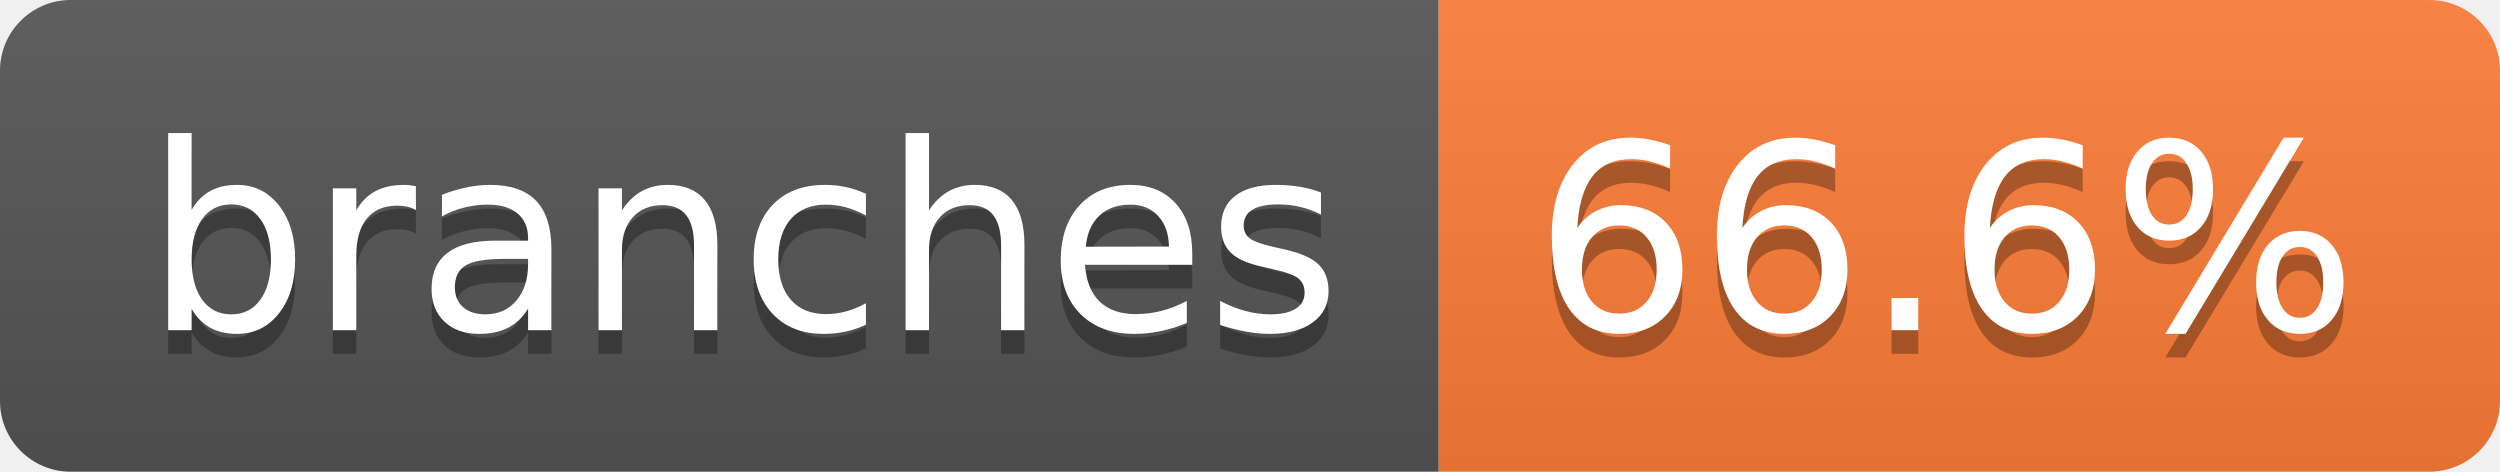
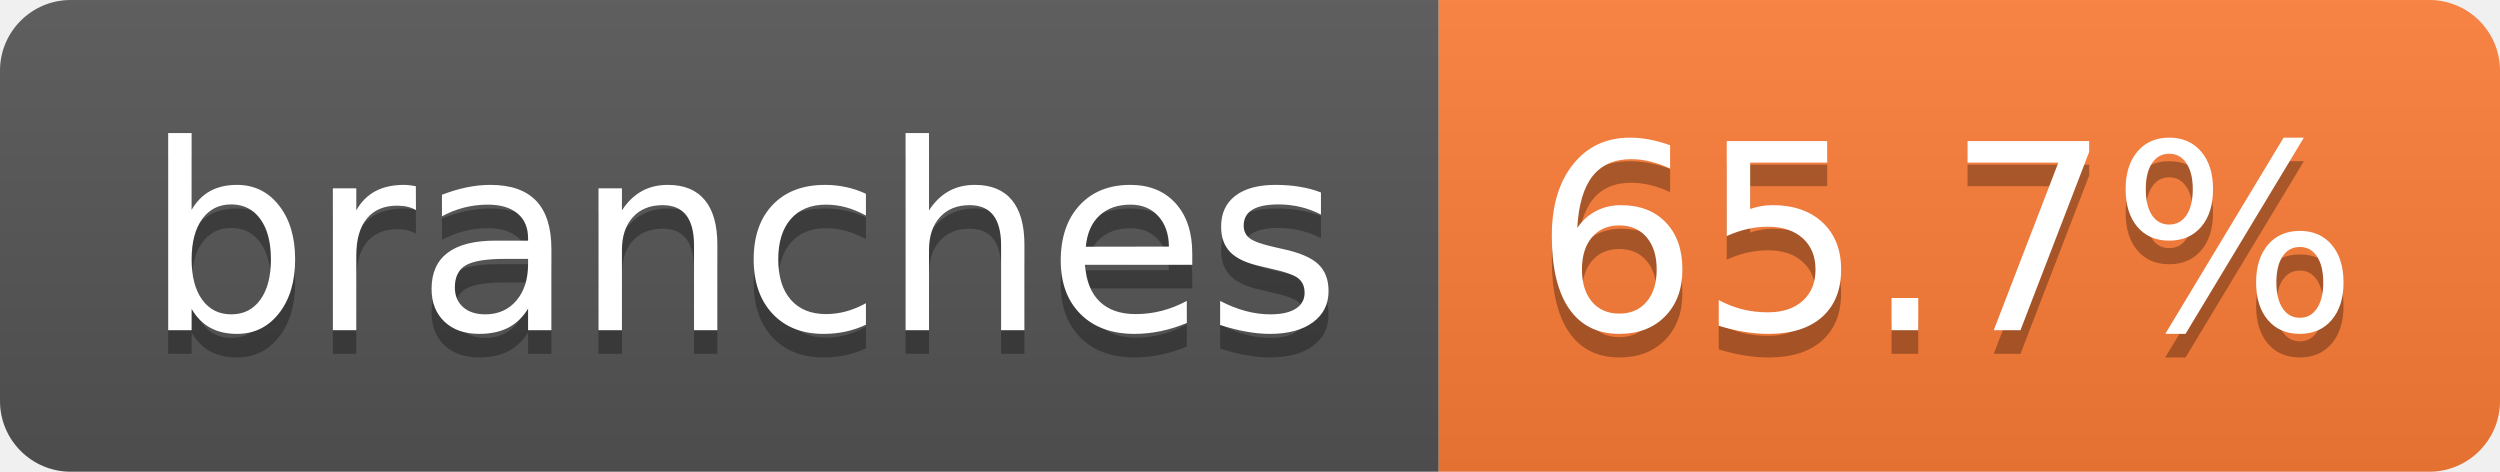
- <svg xmlns="http://www.w3.org/2000/svg" width="106" height="20" role="img" aria-label="branches: 66.6%">
+ <svg xmlns="http://www.w3.org/2000/svg" width="106" height="20" role="img" aria-label="branches: 65.7%">
  <linearGradient id="s" x2="0" y2="100%">
    <stop offset="0" stop-color="#bbb" stop-opacity=".1" />
    <stop offset="1" stop-opacity=".1" />
  </linearGradient>
  <clipPath id="r">
    <rect width="106" height="20" rx="3" fill="#fff" />
  </clipPath>
  <g clip-path="url(#r)">
    <rect width="61" height="20" fill="#555" />
    <rect x="61" width="45" height="20" fill="#fe7d37" />
    <rect width="106" height="20" fill="url(#s)" />
  </g>
  <g fill="#fff" text-anchor="middle" font-family="Verdana,Geneva,DejaVu Sans,sans-serif" text-rendering="geometricPrecision" font-size="110">
    <text aria-hidden="true" x="315" y="150" fill="#010101" fill-opacity=".3" transform="scale(.1)" textLength="507">branches</text>
    <text x="315" y="140" transform="scale(.1)" fill="#fff" textLength="507">branches</text>
-     <text aria-hidden="true" x="825" y="150" fill="#010101" fill-opacity=".3" transform="scale(.1)" textLength="350">66.6%</text>
-     <text x="825" y="140" transform="scale(.1)" fill="#fff" textLength="350">66.6%</text>
+     <text aria-hidden="true" x="825" y="150" fill="#010101" fill-opacity=".3" transform="scale(.1)" textLength="350">65.7%</text>
+     <text x="825" y="140" transform="scale(.1)" fill="#fff" textLength="350">65.7%</text>
  </g>
</svg>
